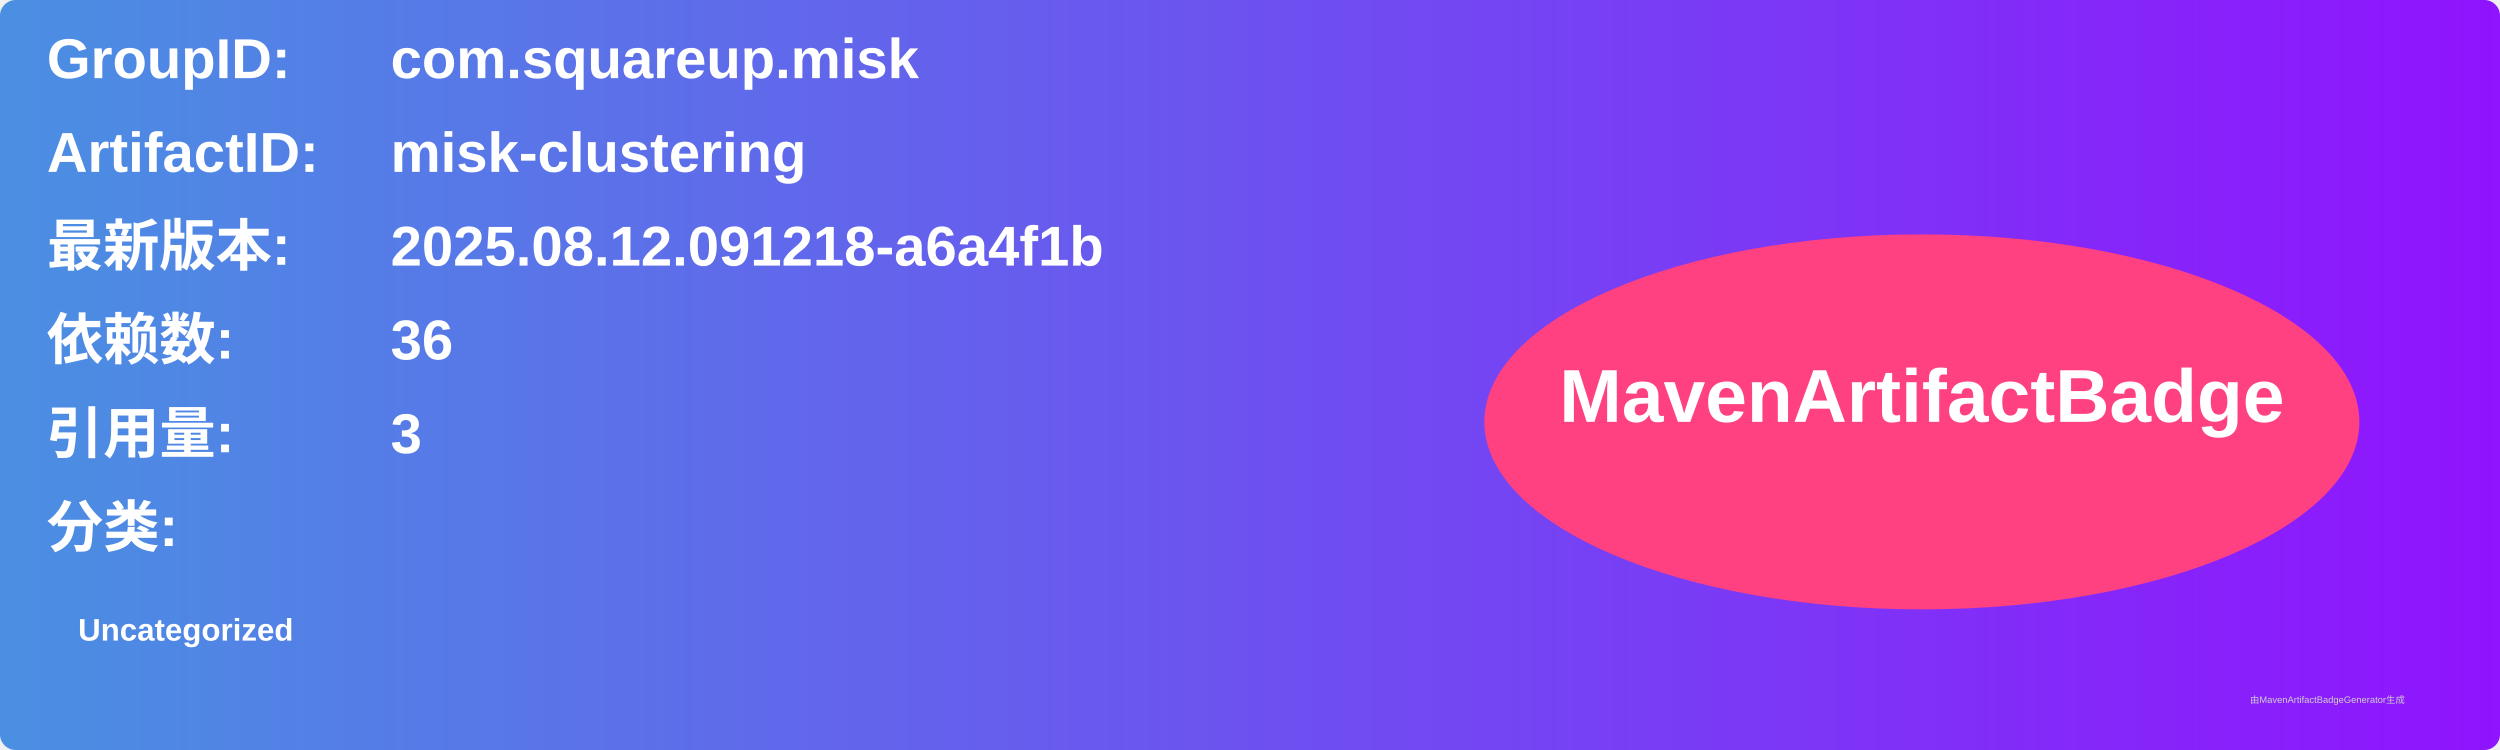
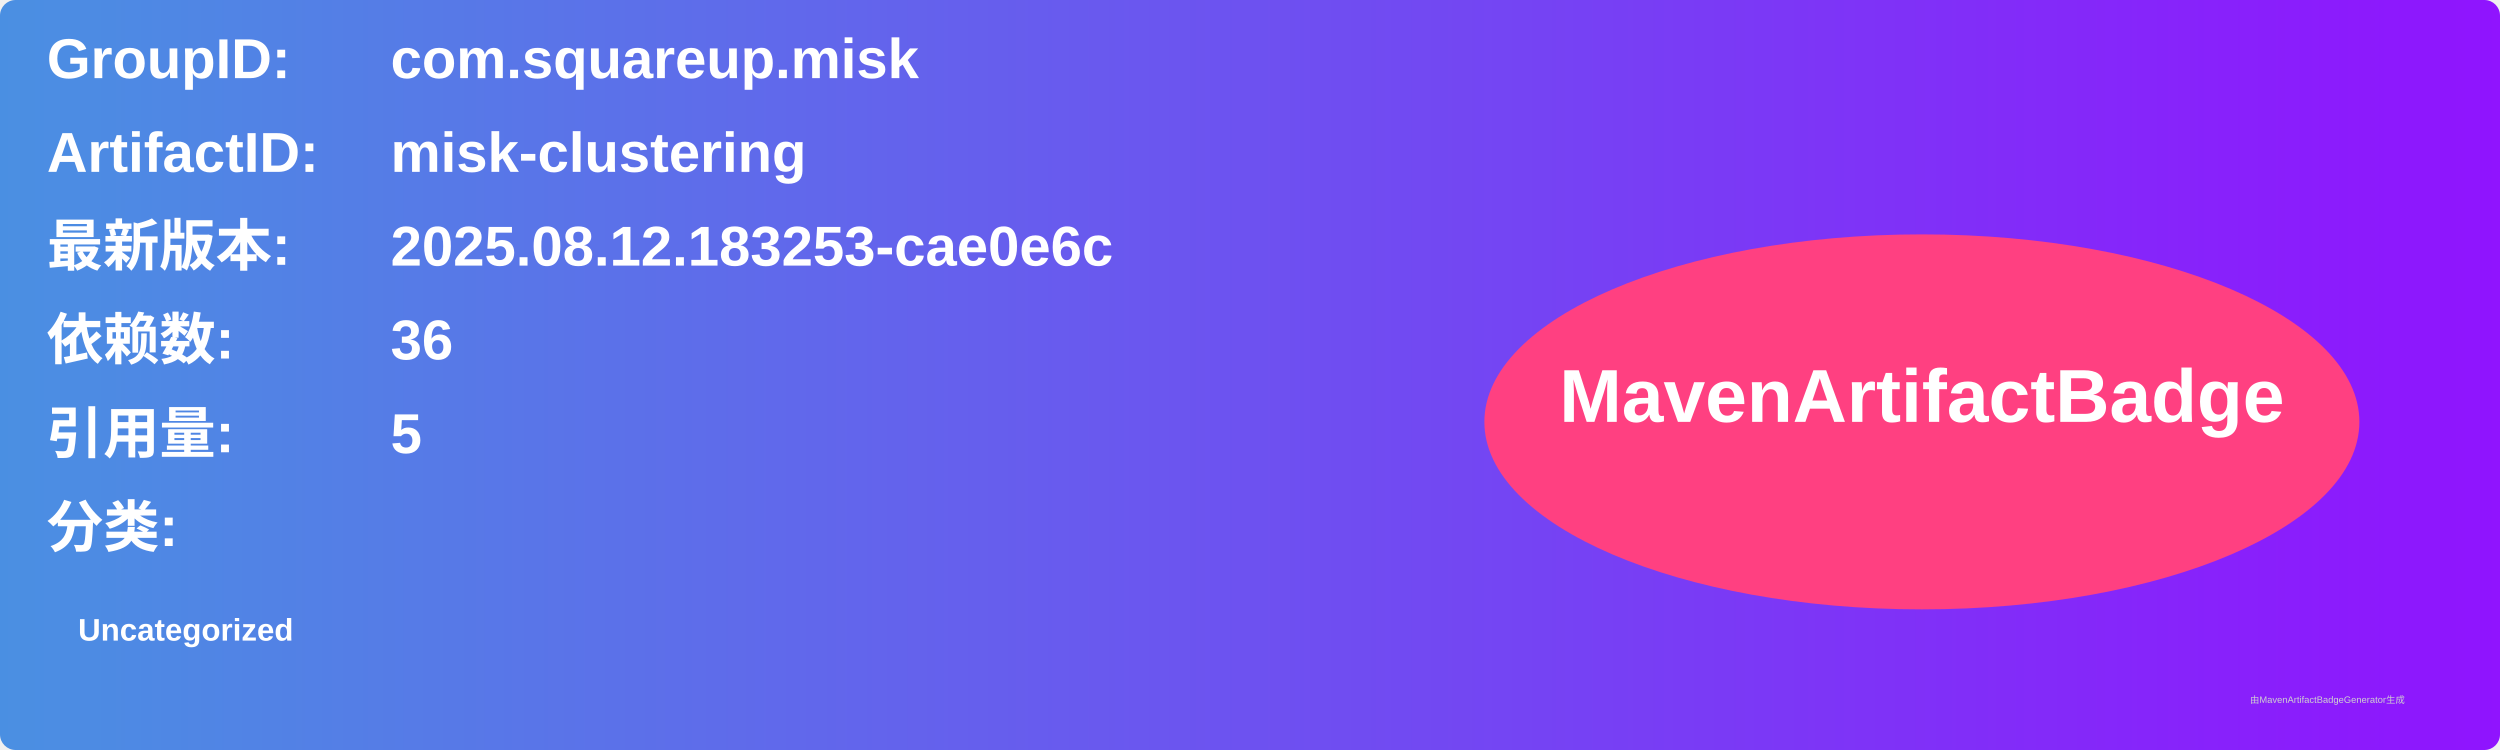
<svg xmlns="http://www.w3.org/2000/svg" width="800" height="240" viewBox="0 0 800 240">
  <linearGradient id="grad" x1="0%" y1="0%" x2="100%" y2="0%">
    <stop offset="0%" stop-color="#4a90e2" />
    <stop offset="100%" stop-color="#9013fe" />
  </linearGradient>
  <rect width="100%" height="100%" rx="5" ry="5" fill="url(#grad)" />
  <g transform="translate(15, 15)">
    <text x="0" y="10" font-family="Arial" font-size="18" fill="white" font-weight="bold" width="260">GroupID:</text>
    <text x="110" y="10" font-family="Arial" font-size="18" fill="white" font-weight="bold" width="460">com.squareup.misk</text>
    <text x="0" y="40" font-family="Arial" font-size="18" fill="white" font-weight="bold" width="260">ArtifactID:</text>
    <text x="110" y="40" font-family="Arial" font-size="18" fill="white" font-weight="bold" width="460">misk-clustering</text>
    <text x="0" y="70" font-family="Arial" font-size="18" fill="white" font-weight="bold">最新版本:</text>
    <text x="110" y="70" font-family="Arial" font-size="18" fill="white" font-weight="bold">
-       <tspan font-weight="bold">2025.08.12.091218-a6a4f1b</tspan>
+       <tspan font-weight="bold">2025.08.12.183253-cae0e6c</tspan>
    </text>
    <text x="0" y="100" font-family="Arial" font-size="18" fill="white" font-weight="bold">依赖数: </text>
    <text x="110" y="100" font-family="Arial" font-size="18" fill="white">
      <tspan font-weight="bold">36</tspan>
    </text>
    <text x="0" y="130" font-family="Arial" font-size="18" fill="white" font-weight="bold">引用量: </text>
    <text x="110" y="130" font-family="Arial" font-size="18" fill="white">
-       <tspan font-weight="bold">3</tspan>
+       <tspan font-weight="bold">5</tspan>
    </text>
    <text x="0" y="160" font-family="Arial" font-size="18" fill="white" font-weight="bold">分类:</text>
    <text x="10" y="190" font-family="Arial" font-size="10" fill="white">
      <tspan font-weight="bold">Uncategorized</tspan>
    </text>
    <ellipse cx="600" cy="120" rx="140" ry="60" fill="#ff4081" />
    <text x="600" y="120" text-anchor="middle" font-family="Arial" font-size="24" fill="white" font-weight="bold">MavenArtifactBadge</text>
  </g>
  <text x="720" y="225" font-family="Arial" font-size="3" fill="#d0d0d0">由MavenArtifactBadgeGenerator生成</text>
</svg>
